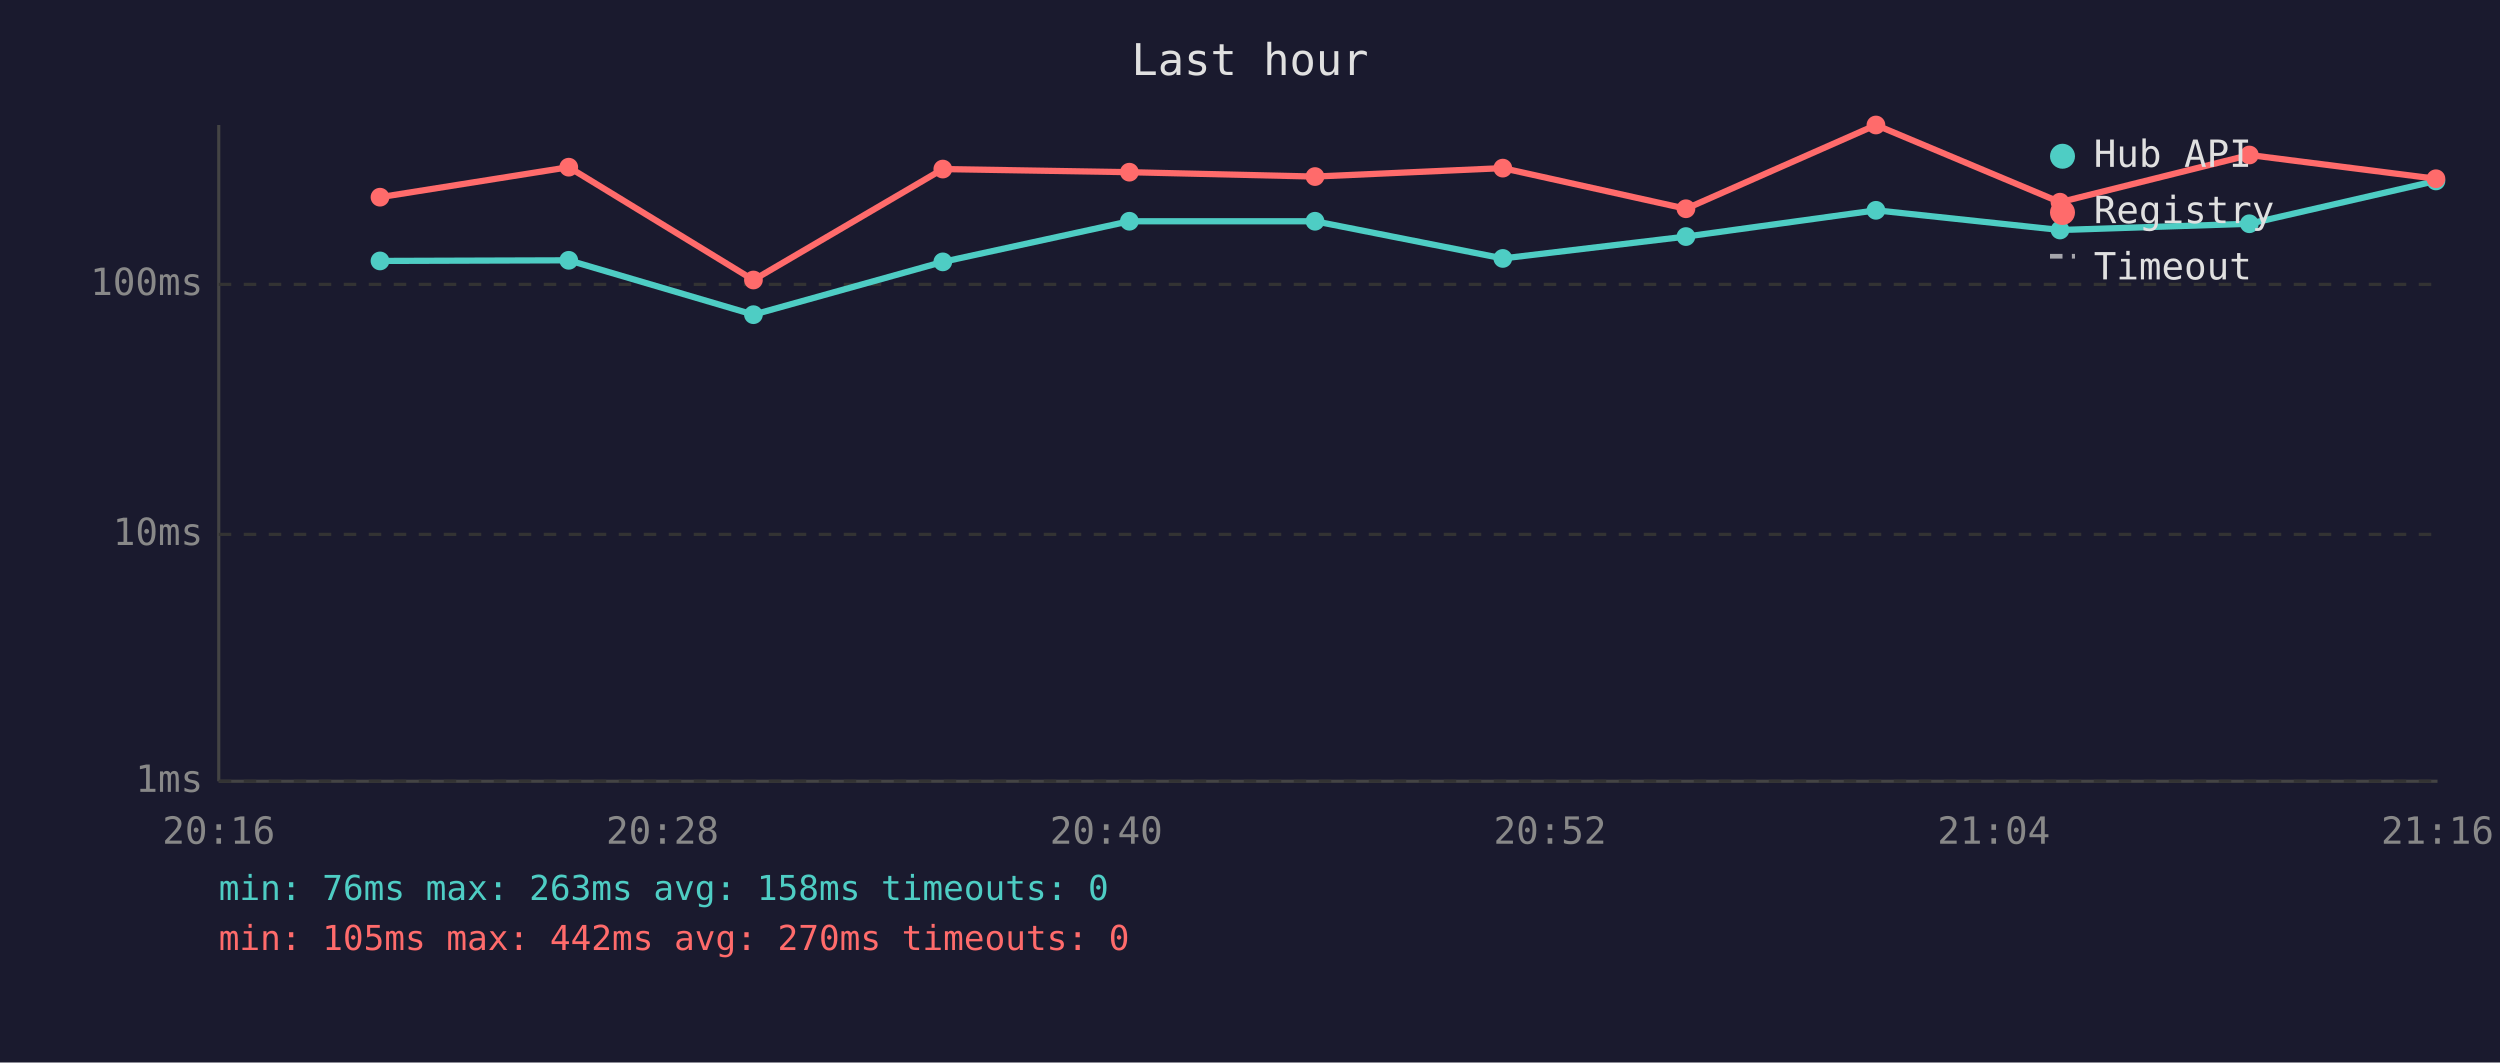
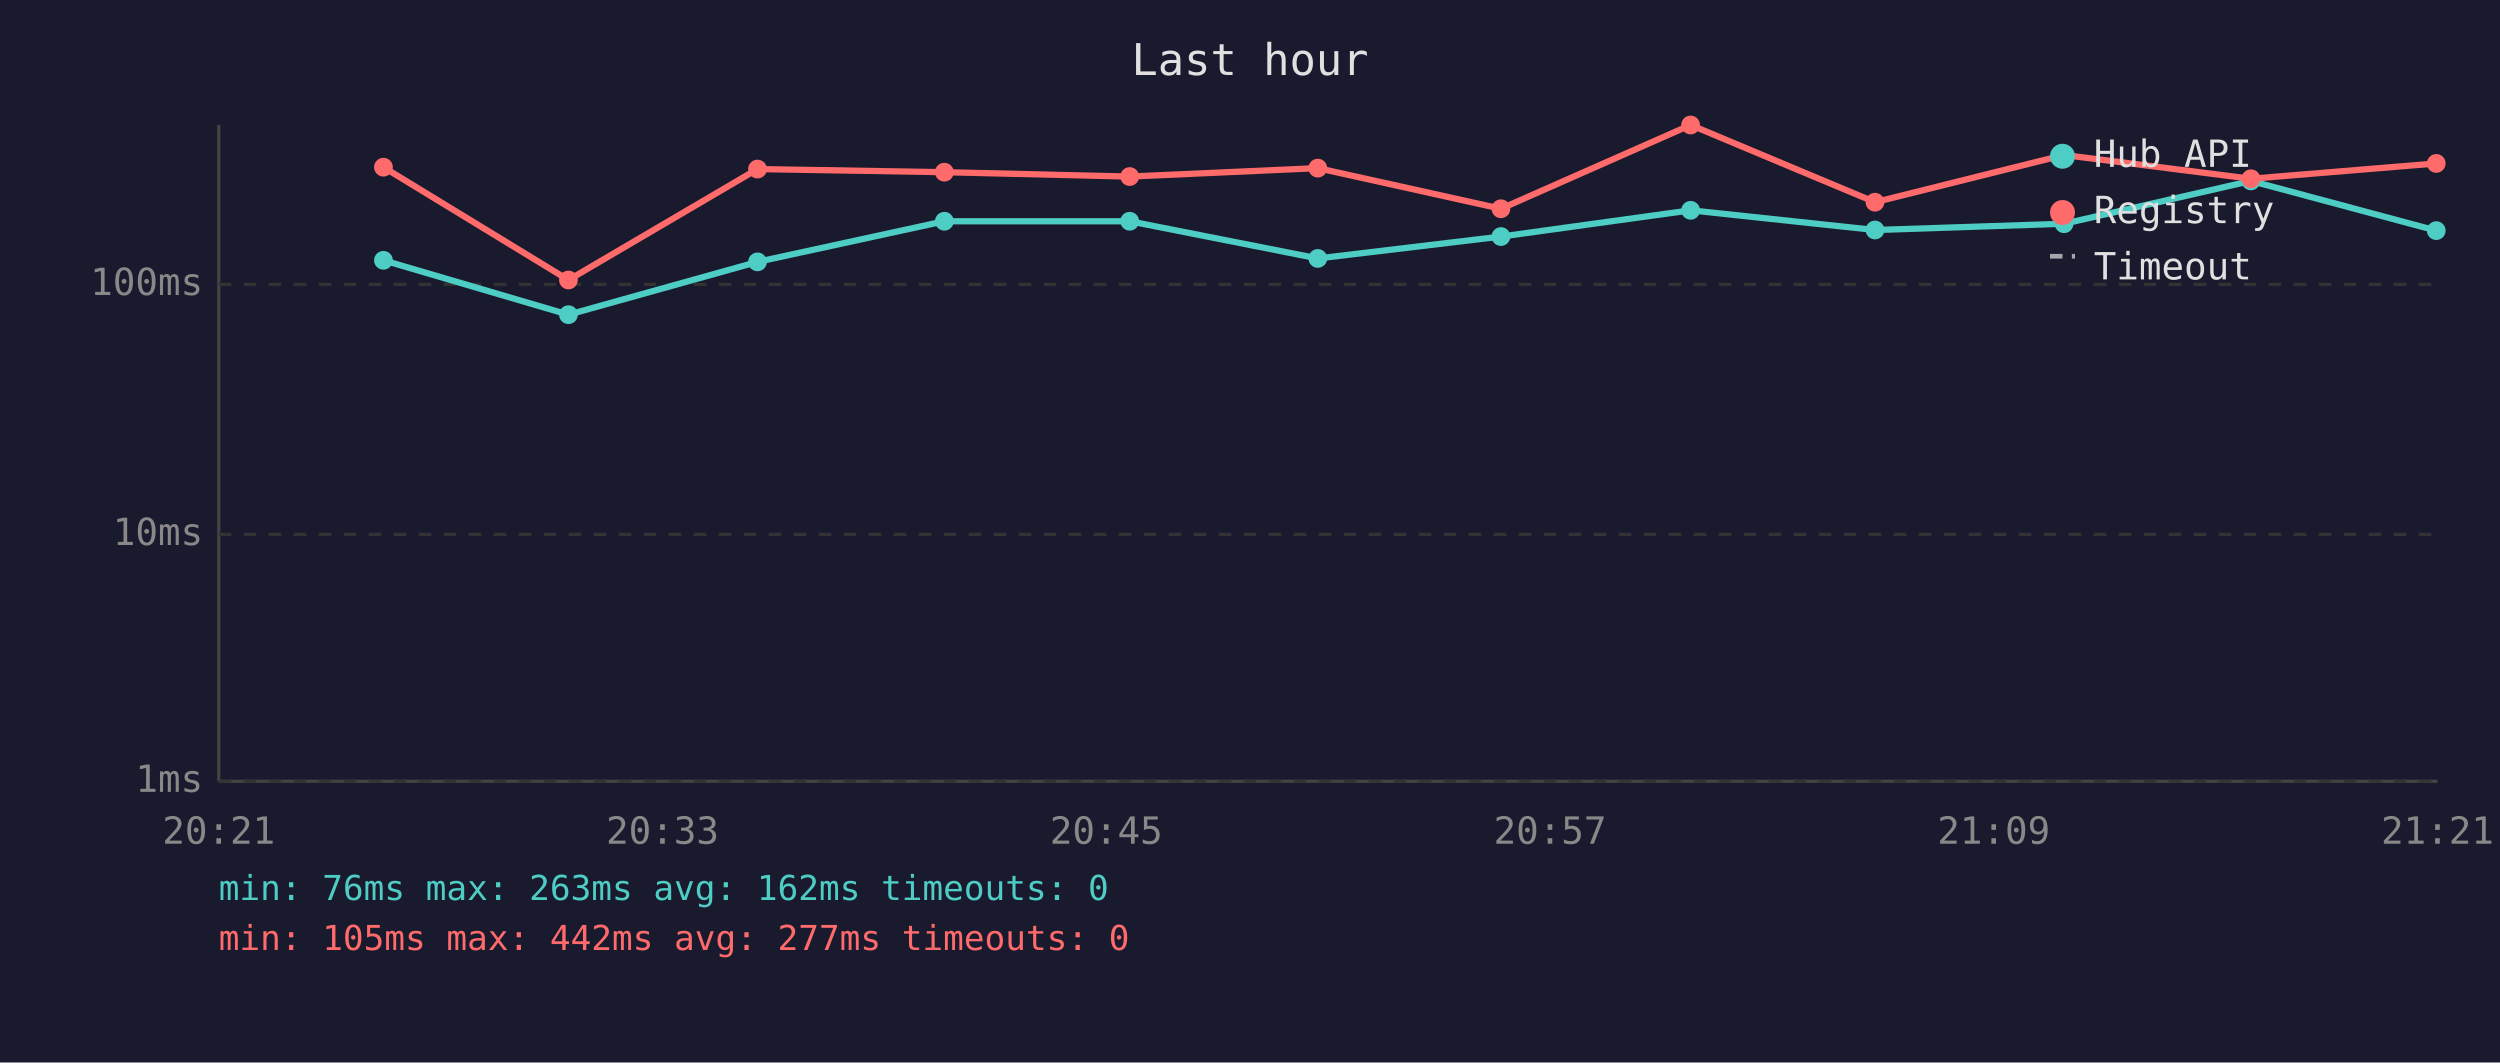
<svg xmlns="http://www.w3.org/2000/svg" viewBox="0 0 800 340" font-family="monospace" font-size="12">
  <rect width="800" height="340" fill="#1a1a2e" />
  <text x="400" y="24" fill="#e0e0e0" font-size="14" text-anchor="middle">Last hour</text>
  <line x1="70" y1="40" x2="70" y2="250" stroke="#444" stroke-width="1" />
  <line x1="70" y1="250" x2="780" y2="250" stroke="#444" stroke-width="1" />
  <line x1="70" y1="250" x2="780" y2="250" stroke="#333" stroke-width="1" stroke-dasharray="4" />
  <text x="65" y="250" fill="#888" text-anchor="end" dominant-baseline="middle">1ms</text>
  <line x1="70" y1="171" x2="780" y2="171" stroke="#333" stroke-width="1" stroke-dasharray="4" />
  <text x="65" y="171" fill="#888" text-anchor="end" dominant-baseline="middle">10ms</text>
  <line x1="70" y1="91" x2="780" y2="91" stroke="#333" stroke-width="1" stroke-dasharray="4" />
  <text x="65" y="91" fill="#888" text-anchor="end" dominant-baseline="middle">100ms</text>
-   <text x="70" y="270" fill="#888" text-anchor="middle">20:16</text>
-   <text x="212" y="270" fill="#888" text-anchor="middle">20:28</text>
-   <text x="354" y="270" fill="#888" text-anchor="middle">20:40</text>
-   <text x="496" y="270" fill="#888" text-anchor="middle">20:52</text>
-   <text x="638" y="270" fill="#888" text-anchor="middle">21:04</text>
-   <text x="780" y="270" fill="#888" text-anchor="middle">21:16</text>
-   <polyline points="121.6,83.5 182.0,83.3 241.1,100.7 301.7,83.8 361.4,70.8 420.8,70.8 480.9,82.7 539.5,75.7 600.3,67.3 659.2,73.6 719.8,71.6 779.5,57.9" fill="none" stroke="#4ecdc4" stroke-width="2" opacity="1" />
-   <circle cx="121.6" cy="83.5" r="3" fill="#4ecdc4" />
-   <circle cx="182.0" cy="83.3" r="3" fill="#4ecdc4" />
-   <circle cx="241.1" cy="100.7" r="3" fill="#4ecdc4" />
-   <circle cx="301.7" cy="83.8" r="3" fill="#4ecdc4" />
-   <circle cx="361.4" cy="70.8" r="3" fill="#4ecdc4" />
-   <circle cx="420.8" cy="70.8" r="3" fill="#4ecdc4" />
-   <circle cx="480.9" cy="82.7" r="3" fill="#4ecdc4" />
-   <circle cx="539.5" cy="75.7" r="3" fill="#4ecdc4" />
-   <circle cx="600.3" cy="67.3" r="3" fill="#4ecdc4" />
-   <circle cx="659.2" cy="73.6" r="3" fill="#4ecdc4" />
-   <circle cx="719.8" cy="71.6" r="3" fill="#4ecdc4" />
-   <circle cx="779.5" cy="57.9" r="3" fill="#4ecdc4" />
-   <polyline points="121.6,63.1 182.0,53.5 241.1,89.6 301.7,54.1 361.4,55.1 420.8,56.5 480.9,53.8 539.5,66.8 600.3,40.0 659.2,64.7 719.8,49.6 779.5,57.2" fill="none" stroke="#ff6b6b" stroke-width="2" opacity="1" />
-   <circle cx="121.6" cy="63.1" r="3" fill="#ff6b6b" />
-   <circle cx="182.0" cy="53.5" r="3" fill="#ff6b6b" />
-   <circle cx="241.1" cy="89.6" r="3" fill="#ff6b6b" />
-   <circle cx="301.7" cy="54.1" r="3" fill="#ff6b6b" />
-   <circle cx="361.4" cy="55.1" r="3" fill="#ff6b6b" />
-   <circle cx="420.8" cy="56.5" r="3" fill="#ff6b6b" />
-   <circle cx="480.9" cy="53.8" r="3" fill="#ff6b6b" />
-   <circle cx="539.5" cy="66.8" r="3" fill="#ff6b6b" />
-   <circle cx="600.3" cy="40.0" r="3" fill="#ff6b6b" />
-   <circle cx="659.2" cy="64.7" r="3" fill="#ff6b6b" />
-   <circle cx="719.8" cy="49.6" r="3" fill="#ff6b6b" />
-   <circle cx="779.5" cy="57.2" r="3" fill="#ff6b6b" />
+   <text x="70" y="270" fill="#888" text-anchor="middle">20:21</text>
+   <text x="212" y="270" fill="#888" text-anchor="middle">20:33</text>
+   <text x="354" y="270" fill="#888" text-anchor="middle">20:45</text>
+   <text x="496" y="270" fill="#888" text-anchor="middle">20:57</text>
+   <text x="638" y="270" fill="#888" text-anchor="middle">21:09</text>
+   <text x="780" y="270" fill="#888" text-anchor="middle">21:21</text>
+   <polyline points="122.7,83.3 181.9,100.7 242.4,83.8 302.2,70.8 361.5,70.8 421.7,82.7 480.3,75.7 541.0,67.3 600.0,73.6 660.5,71.6 720.3,57.9 779.6,73.8" fill="none" stroke="#4ecdc4" stroke-width="2" opacity="1" />
+   <circle cx="122.7" cy="83.3" r="3" fill="#4ecdc4" />
+   <circle cx="181.9" cy="100.7" r="3" fill="#4ecdc4" />
+   <circle cx="242.4" cy="83.8" r="3" fill="#4ecdc4" />
+   <circle cx="302.2" cy="70.8" r="3" fill="#4ecdc4" />
+   <circle cx="361.5" cy="70.8" r="3" fill="#4ecdc4" />
+   <circle cx="421.7" cy="82.7" r="3" fill="#4ecdc4" />
+   <circle cx="480.3" cy="75.7" r="3" fill="#4ecdc4" />
+   <circle cx="541.0" cy="67.3" r="3" fill="#4ecdc4" />
+   <circle cx="600.0" cy="73.6" r="3" fill="#4ecdc4" />
+   <circle cx="660.5" cy="71.6" r="3" fill="#4ecdc4" />
+   <circle cx="720.3" cy="57.9" r="3" fill="#4ecdc4" />
+   <circle cx="779.6" cy="73.8" r="3" fill="#4ecdc4" />
+   <polyline points="122.7,53.5 181.9,89.6 242.4,54.1 302.2,55.1 361.5,56.5 421.7,53.8 480.3,66.8 541.0,40.0 600.0,64.7 660.5,49.6 720.3,57.2 779.6,52.3" fill="none" stroke="#ff6b6b" stroke-width="2" opacity="1" />
+   <circle cx="122.7" cy="53.5" r="3" fill="#ff6b6b" />
+   <circle cx="181.9" cy="89.6" r="3" fill="#ff6b6b" />
+   <circle cx="242.4" cy="54.1" r="3" fill="#ff6b6b" />
+   <circle cx="302.2" cy="55.1" r="3" fill="#ff6b6b" />
+   <circle cx="361.5" cy="56.5" r="3" fill="#ff6b6b" />
+   <circle cx="421.7" cy="53.8" r="3" fill="#ff6b6b" />
+   <circle cx="480.3" cy="66.8" r="3" fill="#ff6b6b" />
+   <circle cx="541.0" cy="40.0" r="3" fill="#ff6b6b" />
+   <circle cx="600.0" cy="64.7" r="3" fill="#ff6b6b" />
+   <circle cx="660.5" cy="49.6" r="3" fill="#ff6b6b" />
+   <circle cx="720.3" cy="57.2" r="3" fill="#ff6b6b" />
+   <circle cx="779.6" cy="52.3" r="3" fill="#ff6b6b" />
  <circle cx="660" cy="50" r="4" fill="#4ecdc4" />
  <text x="670" y="50" fill="#e0e0e0" dominant-baseline="middle">Hub API</text>
  <circle cx="660" cy="68" r="4" fill="#ff6b6b" />
  <text x="670" y="68" fill="#e0e0e0" dominant-baseline="middle">Registry</text>
  <line x1="656" y1="82" x2="664" y2="82" stroke="#e0e0e0" stroke-width="1.5" stroke-dasharray="4,3" opacity="0.7" />
  <text x="670" y="86" fill="#e0e0e0" dominant-baseline="middle">Timeout</text>
-   <text x="70" y="288" fill="#4ecdc4" font-size="11">min: 76ms  max: 263ms  avg: 158ms  timeouts: 0</text>
-   <text x="70" y="304" fill="#ff6b6b" font-size="11">min: 105ms  max: 442ms  avg: 270ms  timeouts: 0</text>
+   <text x="70" y="288" fill="#4ecdc4" font-size="11">min: 76ms  max: 263ms  avg: 162ms  timeouts: 0</text>
+   <text x="70" y="304" fill="#ff6b6b" font-size="11">min: 105ms  max: 442ms  avg: 277ms  timeouts: 0</text>
</svg>
